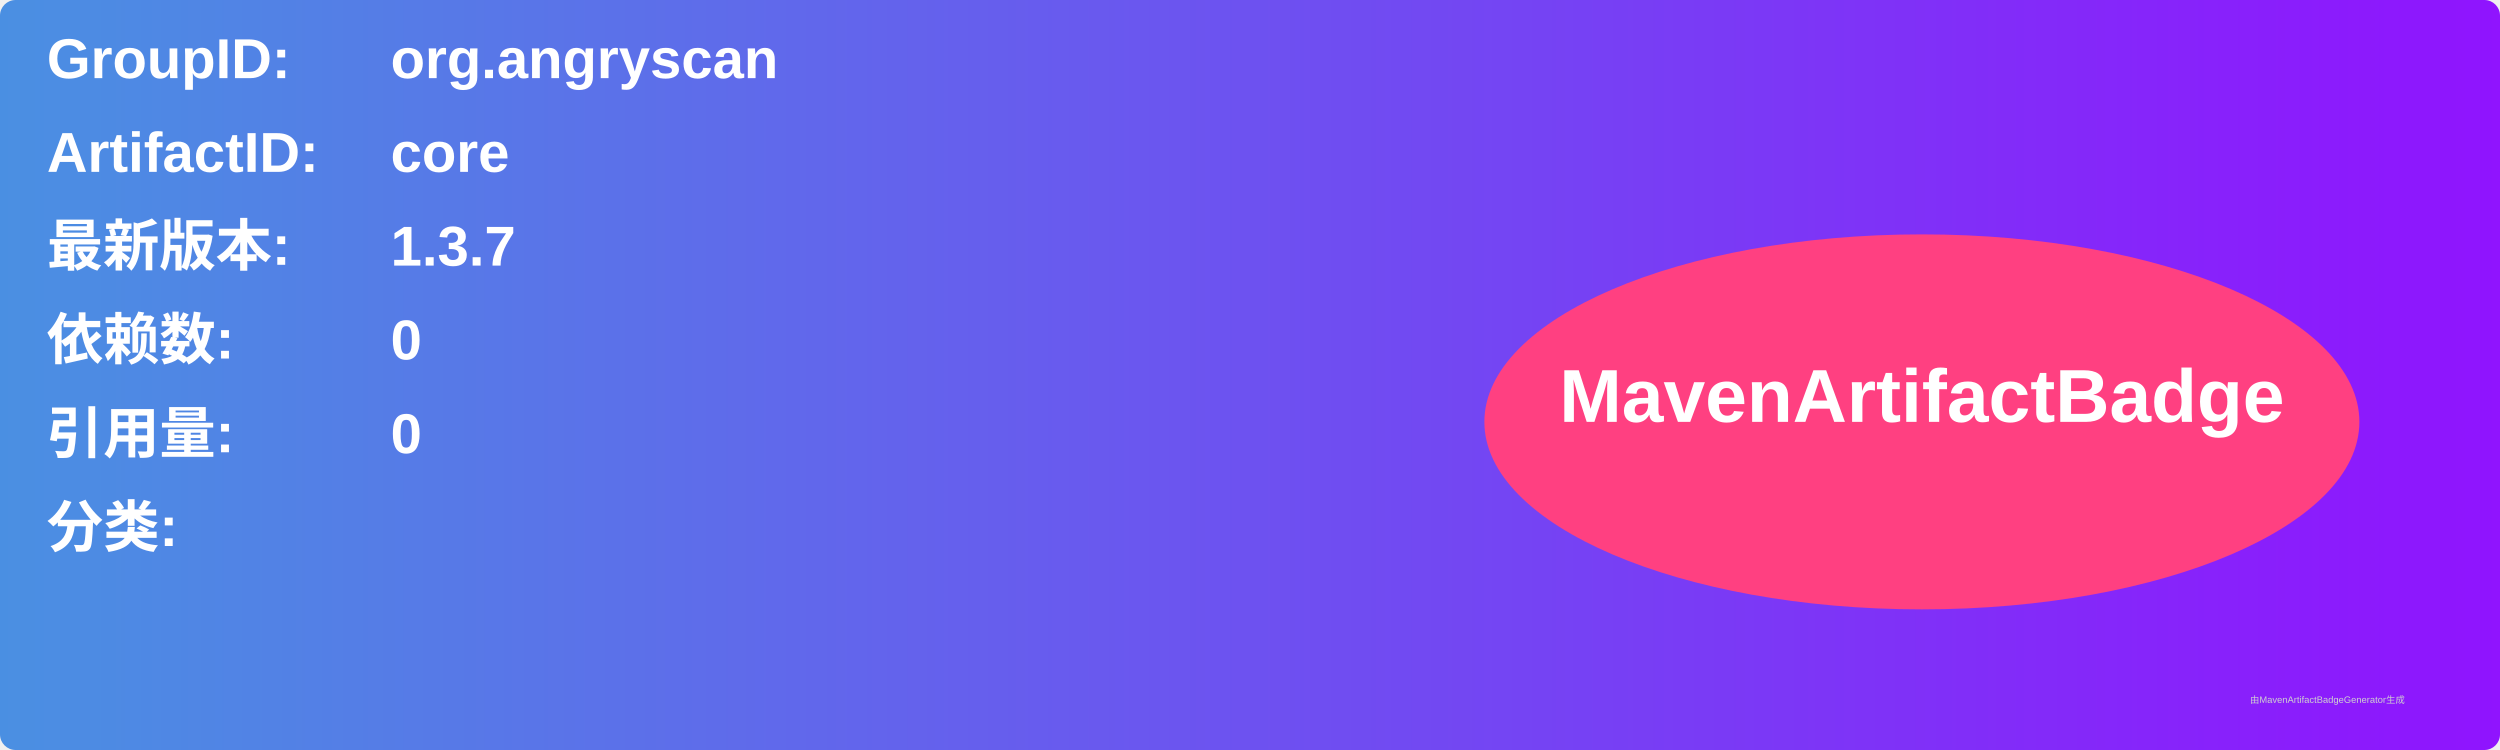
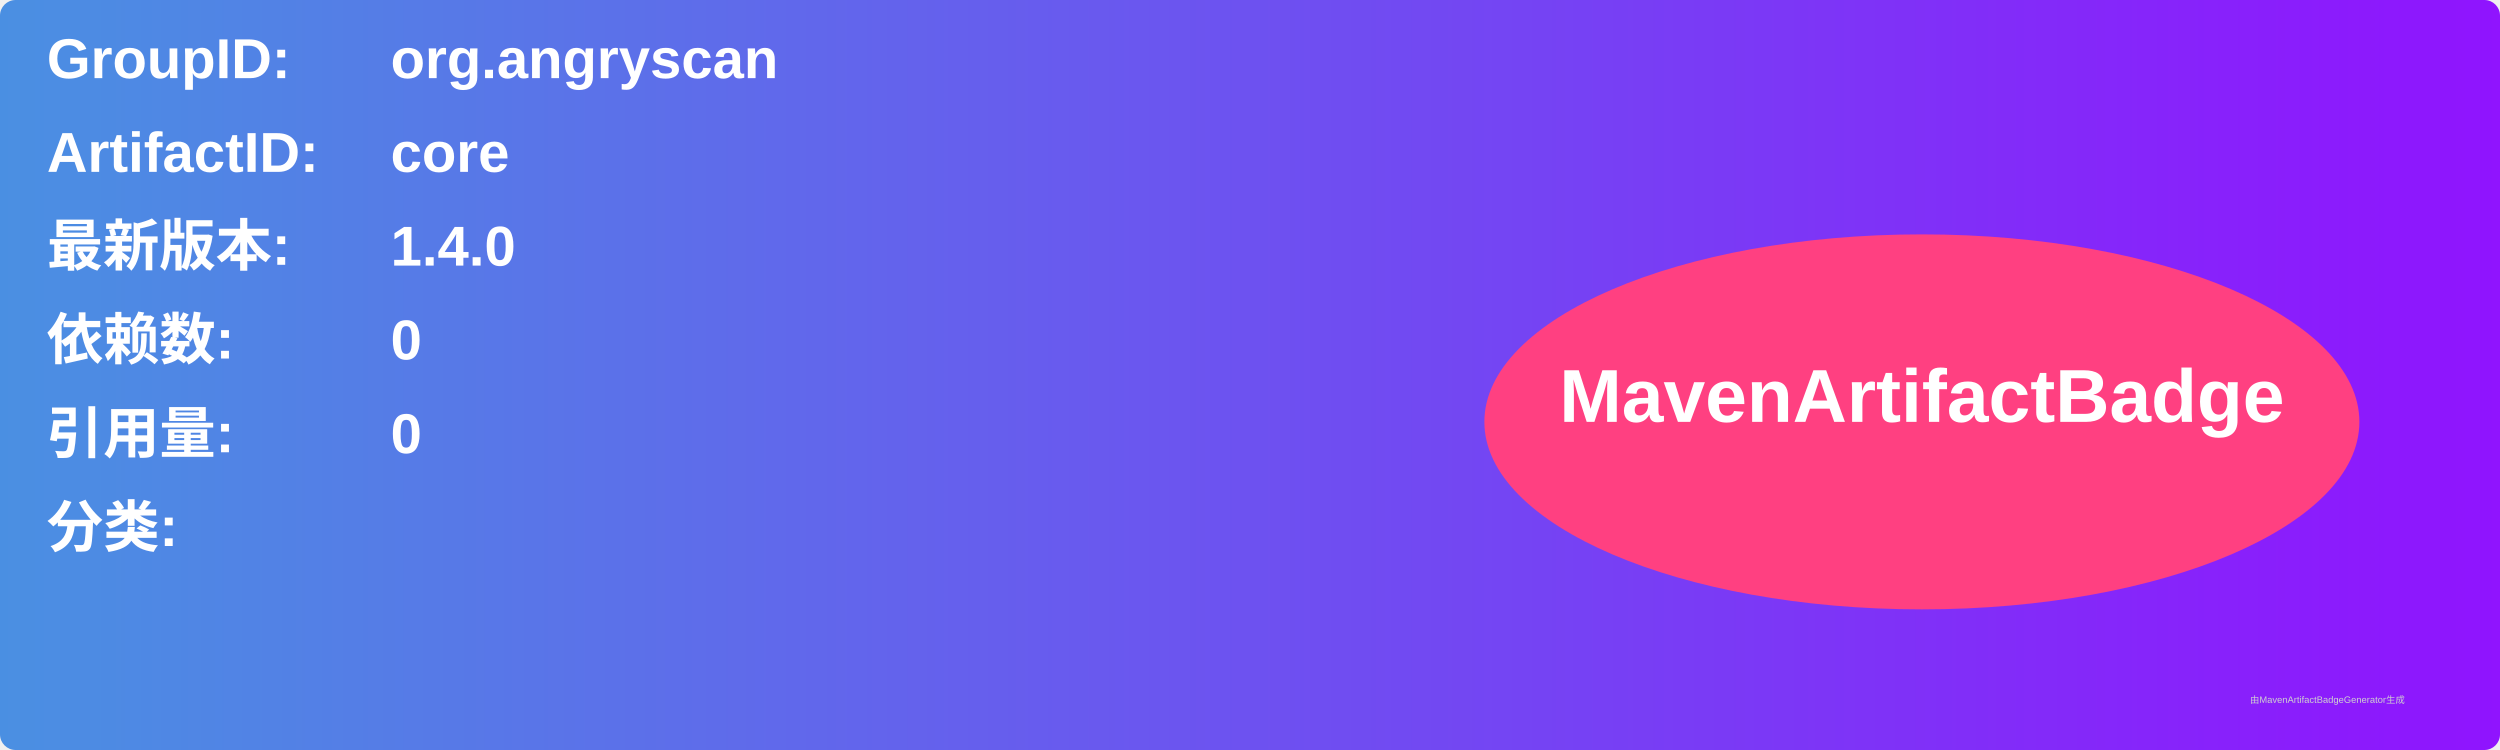
<svg xmlns="http://www.w3.org/2000/svg" width="800" height="240" viewBox="0 0 800 240">
  <linearGradient id="grad" x1="0%" y1="0%" x2="100%" y2="0%">
    <stop offset="0%" stop-color="#4a90e2" />
    <stop offset="100%" stop-color="#9013fe" />
  </linearGradient>
  <rect width="100%" height="100%" rx="5" ry="5" fill="url(#grad)" />
  <g transform="translate(15, 15)">
    <text x="0" y="10" font-family="Arial" font-size="18" fill="white" font-weight="bold" width="260">GroupID:</text>
    <text x="110" y="10" font-family="Arial" font-size="18" fill="white" font-weight="bold" width="460">org.angryscan</text>
    <text x="0" y="40" font-family="Arial" font-size="18" fill="white" font-weight="bold" width="260">ArtifactID:</text>
    <text x="110" y="40" font-family="Arial" font-size="18" fill="white" font-weight="bold" width="460">core</text>
    <text x="0" y="70" font-family="Arial" font-size="18" fill="white" font-weight="bold">最新版本:</text>
    <text x="110" y="70" font-family="Arial" font-size="18" fill="white" font-weight="bold">
-       <tspan font-weight="bold">1.3.7</tspan>
+       <tspan font-weight="bold">1.4.0</tspan>
    </text>
    <text x="0" y="100" font-family="Arial" font-size="18" fill="white" font-weight="bold">依赖数: </text>
    <text x="110" y="100" font-family="Arial" font-size="18" fill="white">
      <tspan font-weight="bold">0</tspan>
    </text>
    <text x="0" y="130" font-family="Arial" font-size="18" fill="white" font-weight="bold">引用量: </text>
    <text x="110" y="130" font-family="Arial" font-size="18" fill="white">
      <tspan font-weight="bold">0</tspan>
    </text>
    <text x="0" y="160" font-family="Arial" font-size="18" fill="white" font-weight="bold">分类:</text>
    <text x="10" y="190" font-family="Arial" font-size="10" fill="white">
      <tspan font-weight="bold" />
    </text>
    <ellipse cx="600" cy="120" rx="140" ry="60" fill="#ff4081" />
    <text x="600" y="120" text-anchor="middle" font-family="Arial" font-size="24" fill="white" font-weight="bold">MavenArtifactBadge</text>
  </g>
  <text x="720" y="225" font-family="Arial" font-size="3" fill="#d0d0d0">由MavenArtifactBadgeGenerator生成</text>
</svg>
